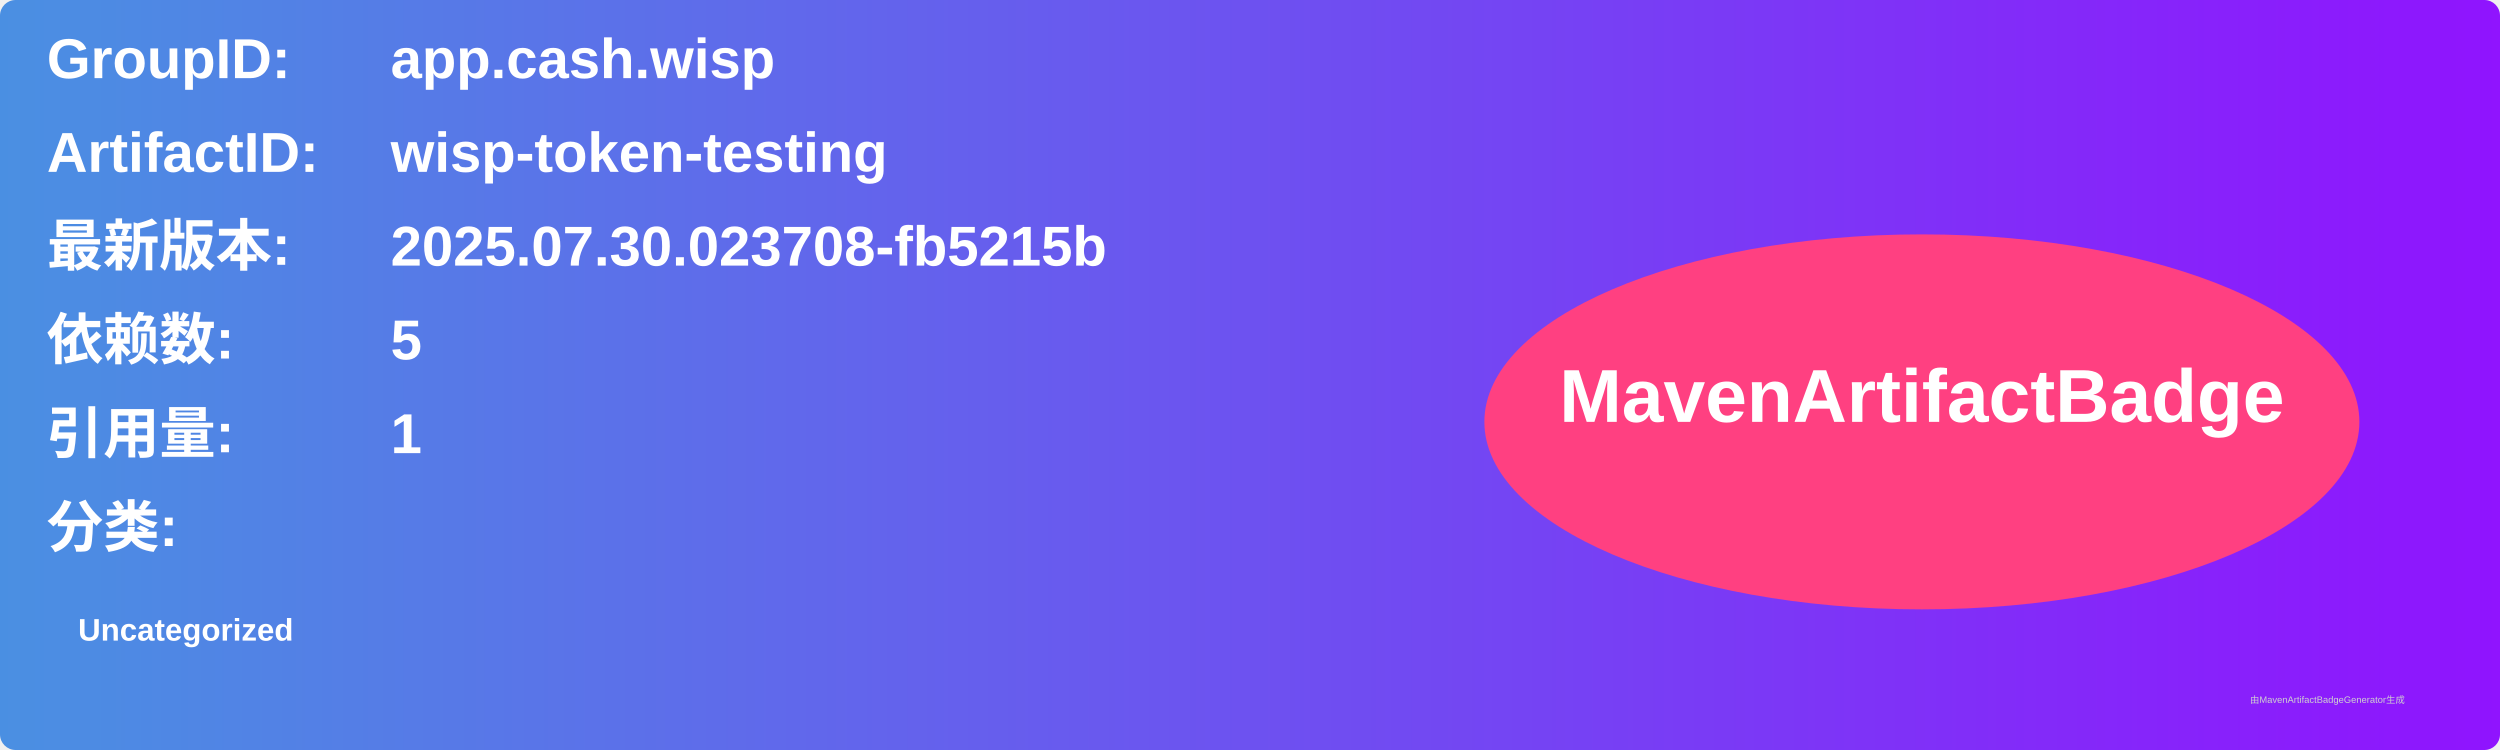
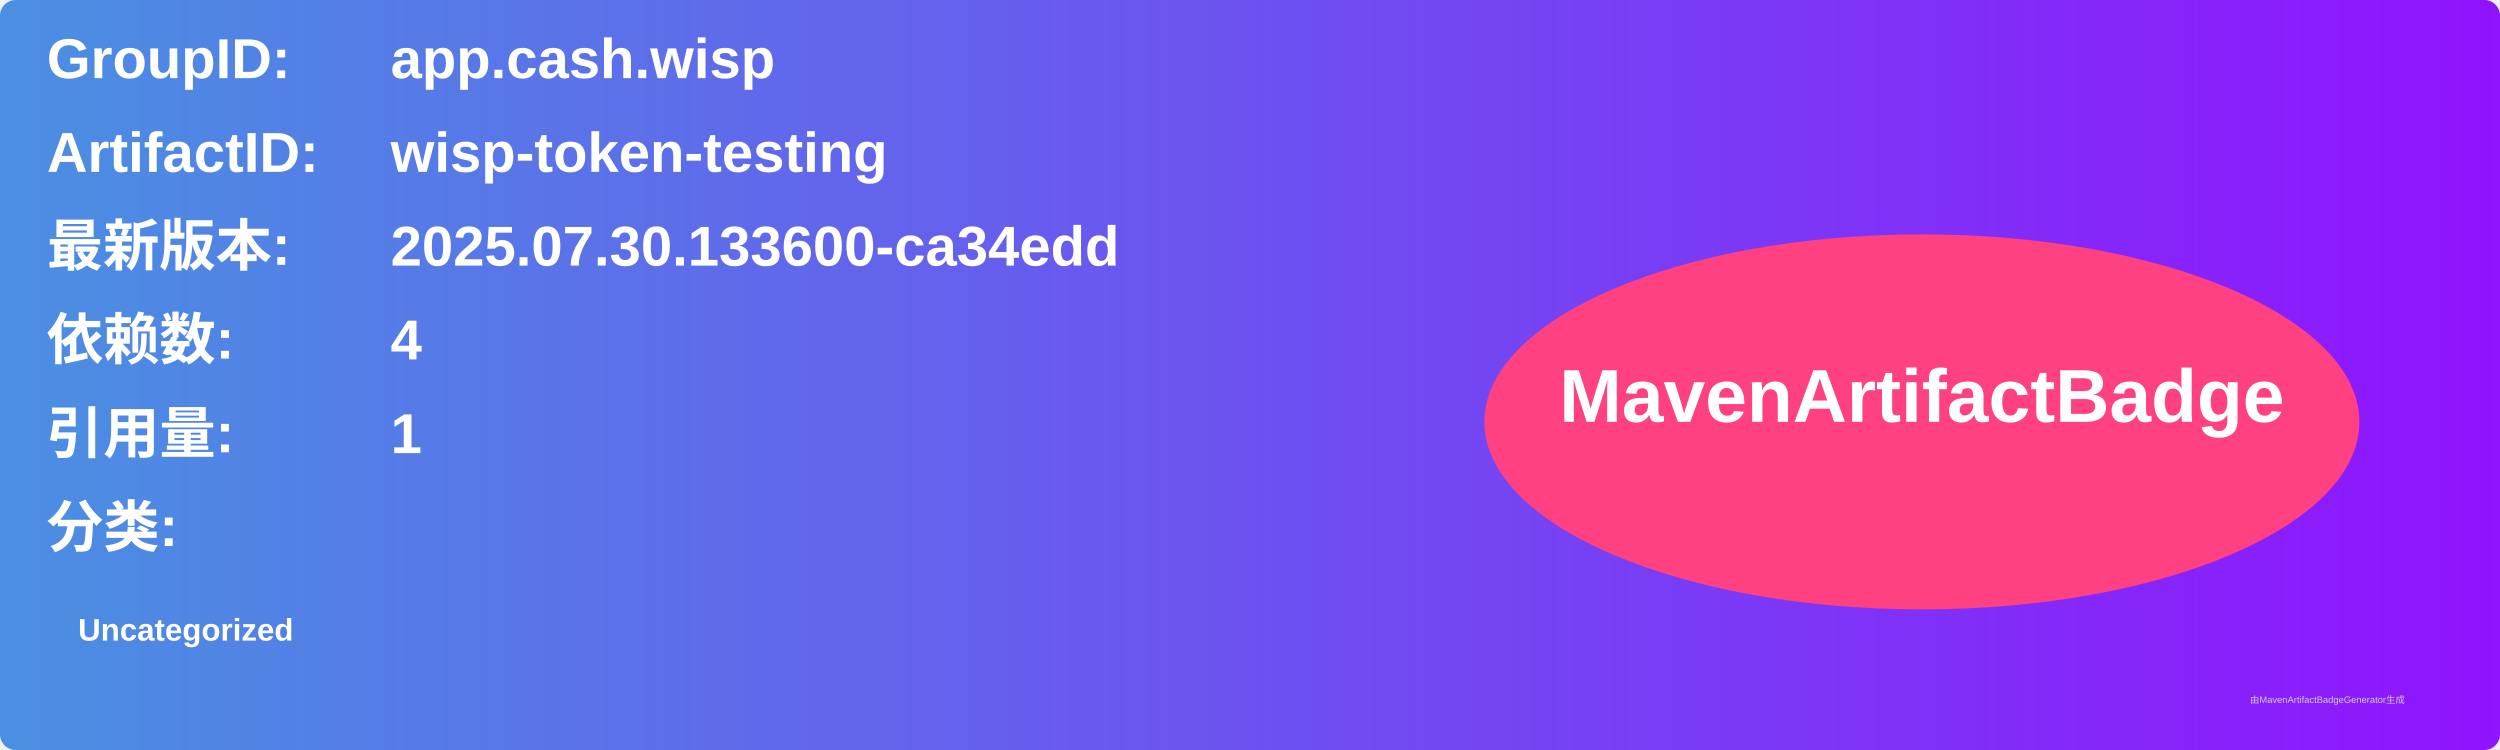
<svg xmlns="http://www.w3.org/2000/svg" width="800" height="240" viewBox="0 0 800 240">
  <linearGradient id="grad" x1="0%" y1="0%" x2="100%" y2="0%">
    <stop offset="0%" stop-color="#4a90e2" />
    <stop offset="100%" stop-color="#9013fe" />
  </linearGradient>
  <rect width="100%" height="100%" rx="5" ry="5" fill="url(#grad)" />
  <g transform="translate(15, 15)">
    <text x="0" y="10" font-family="Arial" font-size="18" fill="white" font-weight="bold" width="260">GroupID:</text>
    <text x="110" y="10" font-family="Arial" font-size="18" fill="white" font-weight="bold" width="460">app.cash.wisp</text>
    <text x="0" y="40" font-family="Arial" font-size="18" fill="white" font-weight="bold" width="260">ArtifactID:</text>
    <text x="110" y="40" font-family="Arial" font-size="18" fill="white" font-weight="bold" width="460">wisp-token-testing</text>
    <text x="0" y="70" font-family="Arial" font-size="18" fill="white" font-weight="bold">最新版本:</text>
    <text x="110" y="70" font-family="Arial" font-size="18" fill="white" font-weight="bold">
-       <tspan font-weight="bold">2025.07.30.023708-fb5215b</tspan>
+       <tspan font-weight="bold">2025.07.30.133600-ca34edd</tspan>
    </text>
    <text x="0" y="100" font-family="Arial" font-size="18" fill="white" font-weight="bold">依赖数: </text>
    <text x="110" y="100" font-family="Arial" font-size="18" fill="white">
-       <tspan font-weight="bold">5</tspan>
+       <tspan font-weight="bold">4</tspan>
    </text>
    <text x="0" y="130" font-family="Arial" font-size="18" fill="white" font-weight="bold">引用量: </text>
    <text x="110" y="130" font-family="Arial" font-size="18" fill="white">
      <tspan font-weight="bold">1</tspan>
    </text>
    <text x="0" y="160" font-family="Arial" font-size="18" fill="white" font-weight="bold">分类:</text>
    <text x="10" y="190" font-family="Arial" font-size="10" fill="white">
      <tspan font-weight="bold">Uncategorized</tspan>
    </text>
    <ellipse cx="600" cy="120" rx="140" ry="60" fill="#ff4081" />
    <text x="600" y="120" text-anchor="middle" font-family="Arial" font-size="24" fill="white" font-weight="bold">MavenArtifactBadge</text>
  </g>
  <text x="720" y="225" font-family="Arial" font-size="3" fill="#d0d0d0">由MavenArtifactBadgeGenerator生成</text>
</svg>
